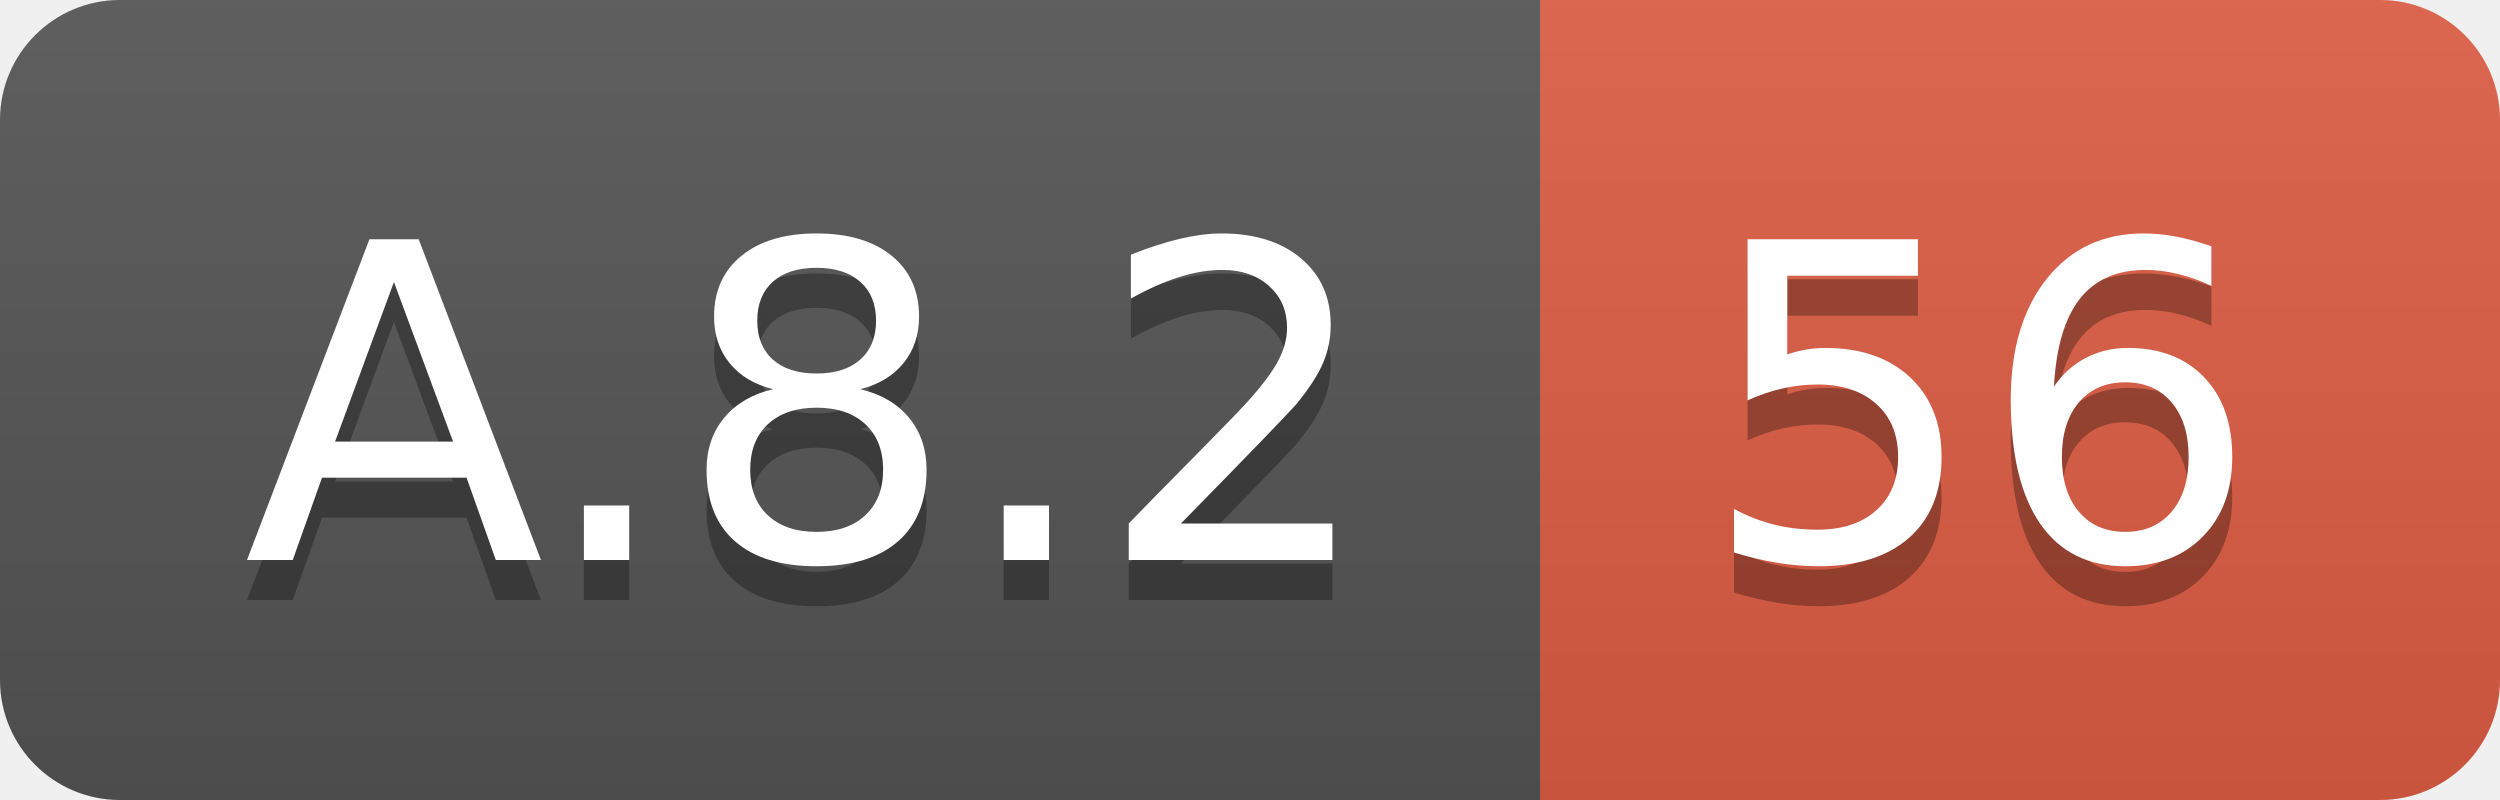
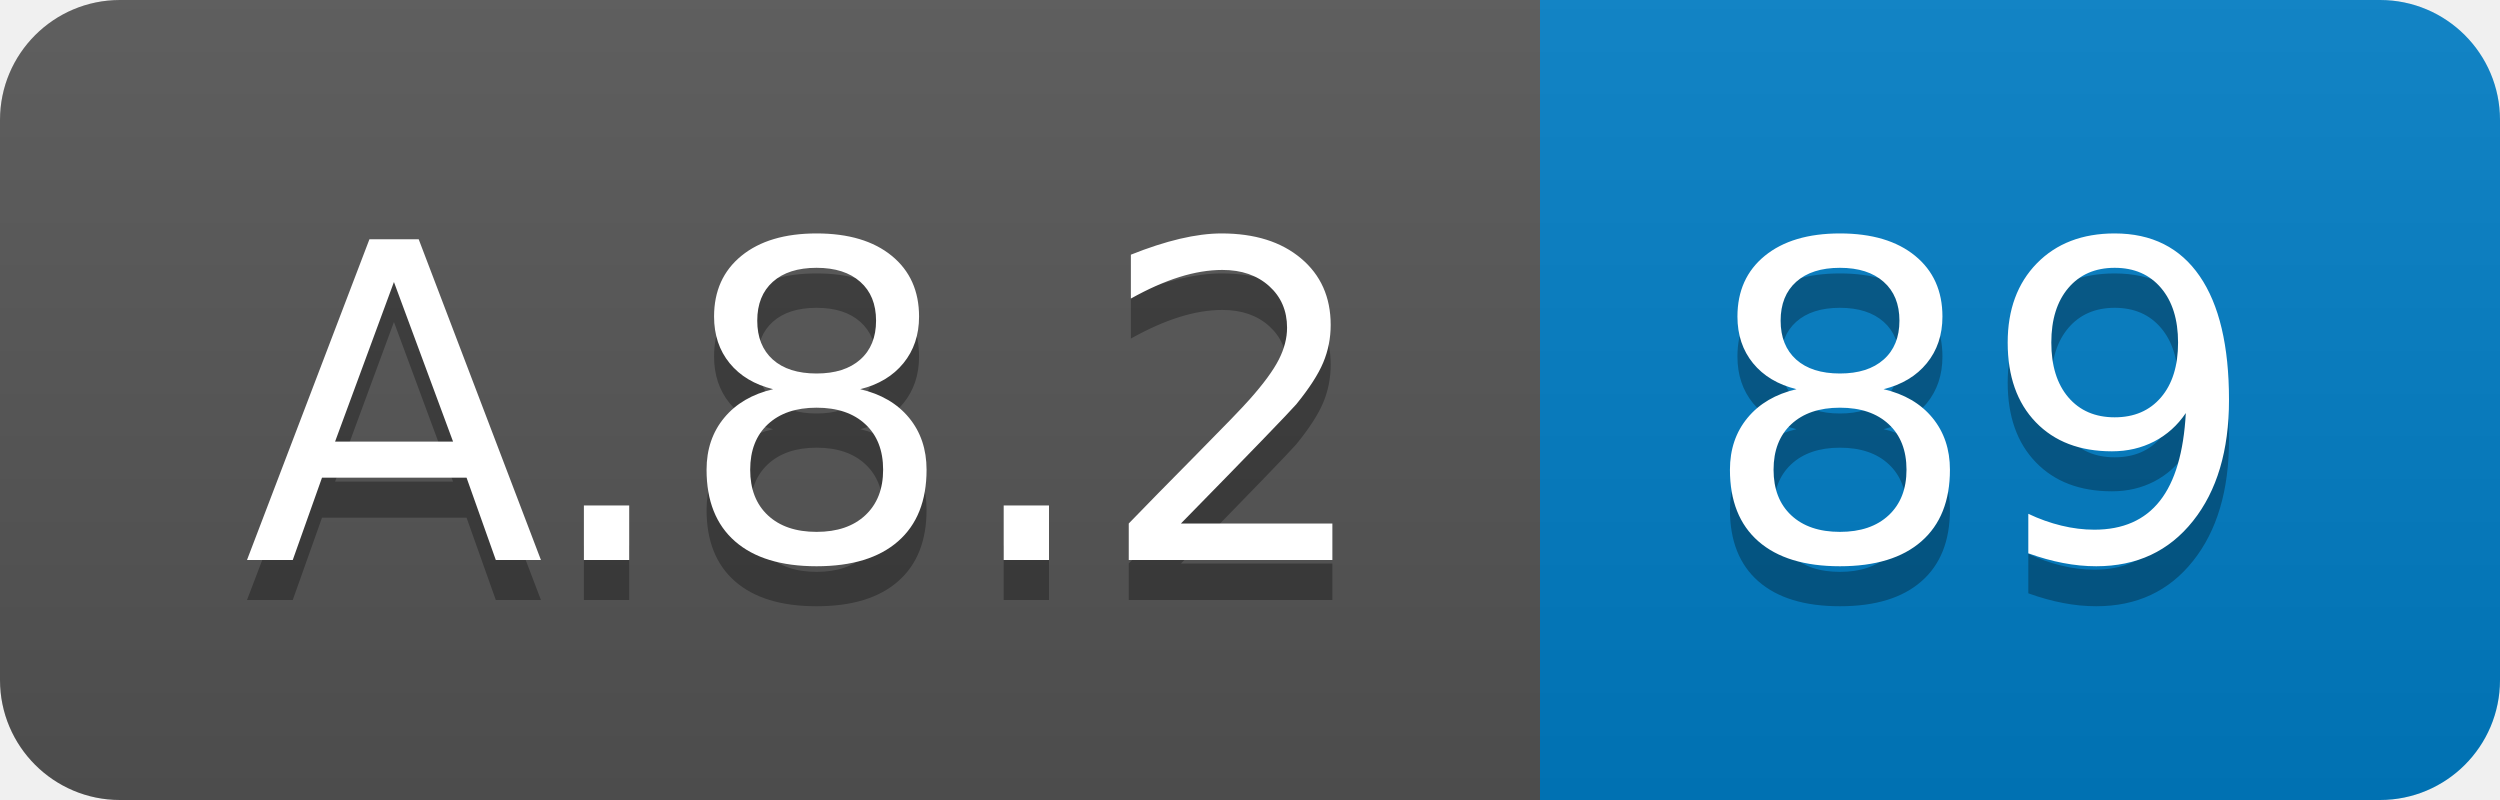
<svg xmlns="http://www.w3.org/2000/svg" width="62.5" height="20">
  <linearGradient id="smooth" x2="0" y2="100%">
    <stop offset="0" stop-color="#bbb" stop-opacity=".1" />
    <stop offset="1" stop-opacity=".1" />
  </linearGradient>
  <clipPath id="round">
    <rect width="62.5" height="20" rx="3" fill="#fff" />
  </clipPath>
  <g clip-path="url(#round)">
    <rect width="38.5" height="20" fill="#555" />
-     <rect x="38.5" width="24.0" height="20" fill="#e05d44" />
+     <rect x="38.5" width="24.0" height="20" fill="#007ec6" />
    <rect width="62.5" height="20" fill="url(#smooth)" />
  </g>
  <g fill="#fff" text-anchor="middle" font-family="DejaVu Sans,Verdana,Geneva,sans-serif" font-size="110">
    <text x="202.5" y="150" fill="#010101" fill-opacity=".3" transform="scale(0.1)" textLength="285.0" lengthAdjust="spacing">A.8.2</text>
    <text x="202.5" y="140" transform="scale(0.1)" textLength="285.0" lengthAdjust="spacing">A.8.2</text>
-     <text x="495.0" y="150" fill="#010101" fill-opacity=".3" transform="scale(0.1)" textLength="140.0" lengthAdjust="spacing">56</text>
-     <text x="495.0" y="140" transform="scale(0.1)" textLength="140.0" lengthAdjust="spacing">56</text>
+     <text x="495.0" y="150" fill="#010101" fill-opacity=".3" transform="scale(0.1)" textLength="140.0" lengthAdjust="spacing">89</text>
+     <text x="495.0" y="140" transform="scale(0.1)" textLength="140.0" lengthAdjust="spacing">89</text>
  </g>
</svg>
